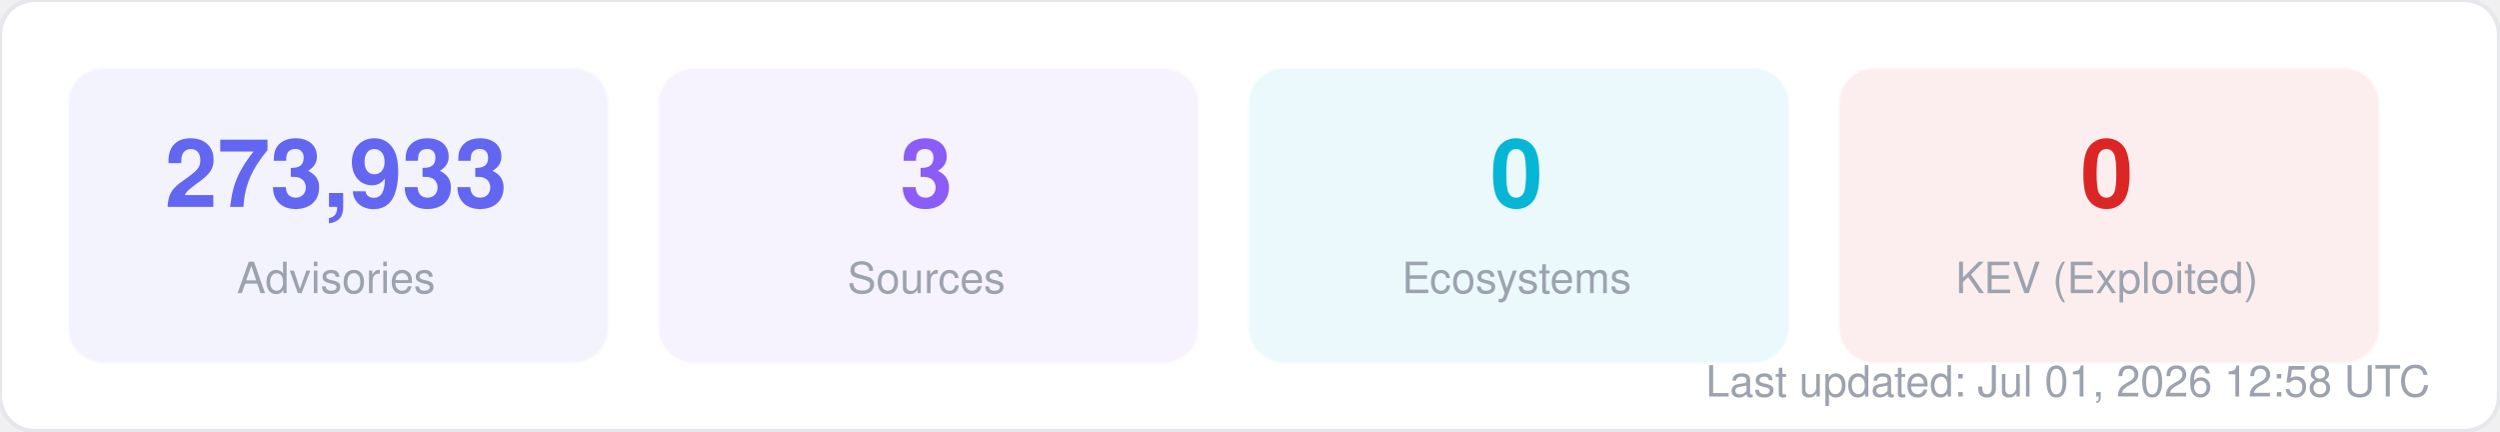
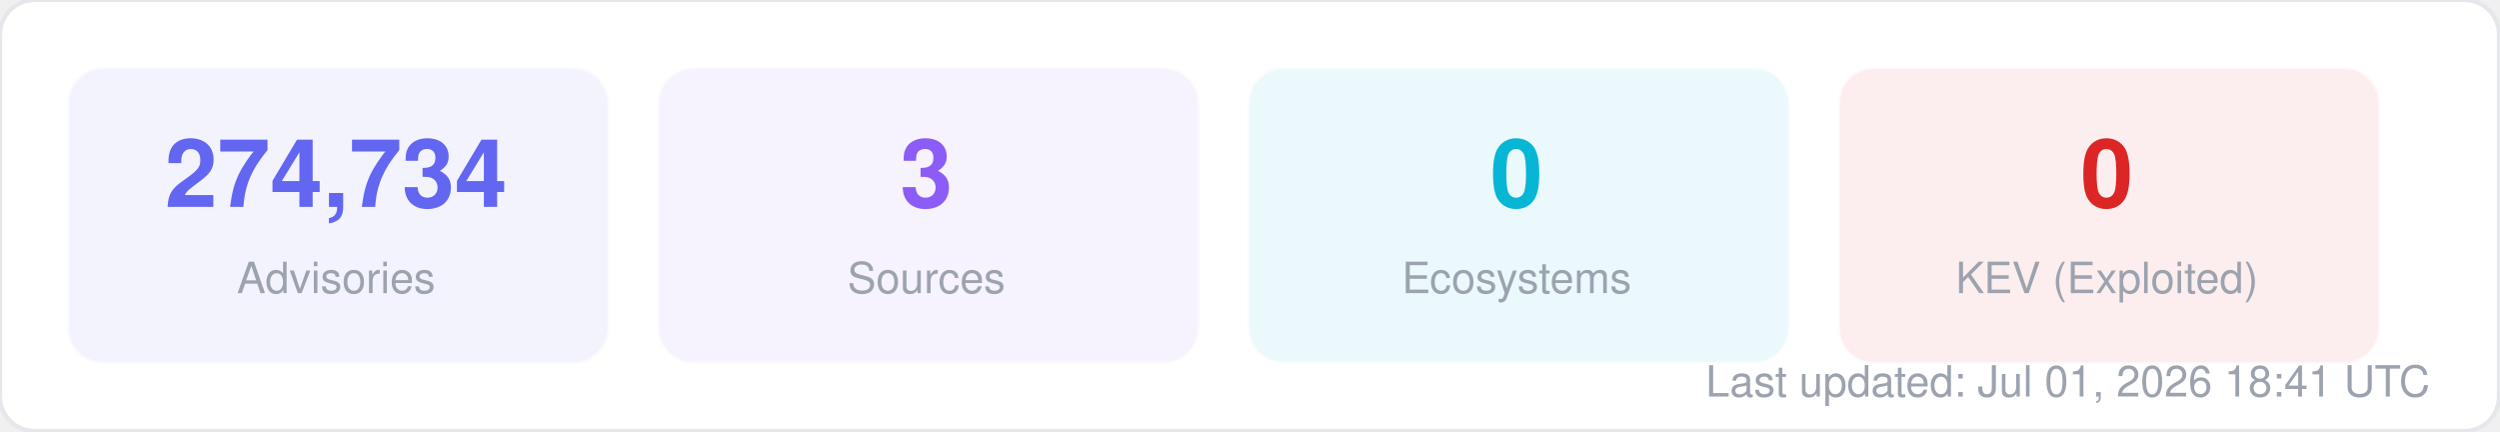
<svg xmlns="http://www.w3.org/2000/svg" width="580" height="100" viewBox="0 0 580 100" fill="none">
  <style>
  text { font-family: -apple-system, BlinkMacSystemFont, "Segoe UI", Helvetica, Arial, sans-serif; }
  .title { font-size: 14px; font-weight: 700; fill: #1f2937; }
  .label { font-size: 11px; fill: #6b7280; }
  .value { font-size: 11px; font-weight: 600; fill: #374151; }
  .big-number { font-size: 28px; font-weight: 800; fill: #111827; }
  .sub { font-size: 10px; fill: #9ca3af; }
</style>
  <rect width="580" height="100" rx="8" fill="#ffffff" stroke="#e5e7eb" stroke-width="1" />
  <rect x="16" y="16" width="125" height="68" rx="8" fill="#6366f1" opacity="0.08" stroke="#6366f1" stroke-width="1" stroke-opacity="0.3" />
-   <text x="78" y="48" text-anchor="middle" class="big-number" style="font-size:22px; fill:#6366f1">273,933</text>
+   <text x="78" y="48" text-anchor="middle" class="big-number" style="font-size:22px; fill:#6366f1">274,734</text>
  <text x="78" y="68" text-anchor="middle" class="sub">Advisories</text>
  <rect x="153" y="16" width="125" height="68" rx="8" fill="#8b5cf6" opacity="0.08" stroke="#8b5cf6" stroke-width="1" stroke-opacity="0.3" />
  <text x="215" y="48" text-anchor="middle" class="big-number" style="font-size:22px; fill:#8b5cf6">3</text>
  <text x="215" y="68" text-anchor="middle" class="sub">Sources</text>
  <rect x="290" y="16" width="125" height="68" rx="8" fill="#06b6d4" opacity="0.08" stroke="#06b6d4" stroke-width="1" stroke-opacity="0.3" />
  <text x="352" y="48" text-anchor="middle" class="big-number" style="font-size:22px; fill:#06b6d4">0</text>
  <text x="352" y="68" text-anchor="middle" class="sub">Ecosystems</text>
  <rect x="427" y="16" width="125" height="68" rx="8" fill="#dc2626" opacity="0.08" stroke="#dc2626" stroke-width="1" stroke-opacity="0.3" />
  <text x="489" y="48" text-anchor="middle" class="big-number" style="font-size:22px; fill:#dc2626">0</text>
  <text x="489" y="68" text-anchor="middle" class="sub">KEV (Exploited)</text>
-   <text x="564" y="92" text-anchor="end" class="sub">Last updated: Jul 01, 2026 12:58 UTC</text>
+   <text x="564" y="92" text-anchor="end" class="sub">Last updated: Jul 01, 2026 18:41 UTC</text>
</svg>
